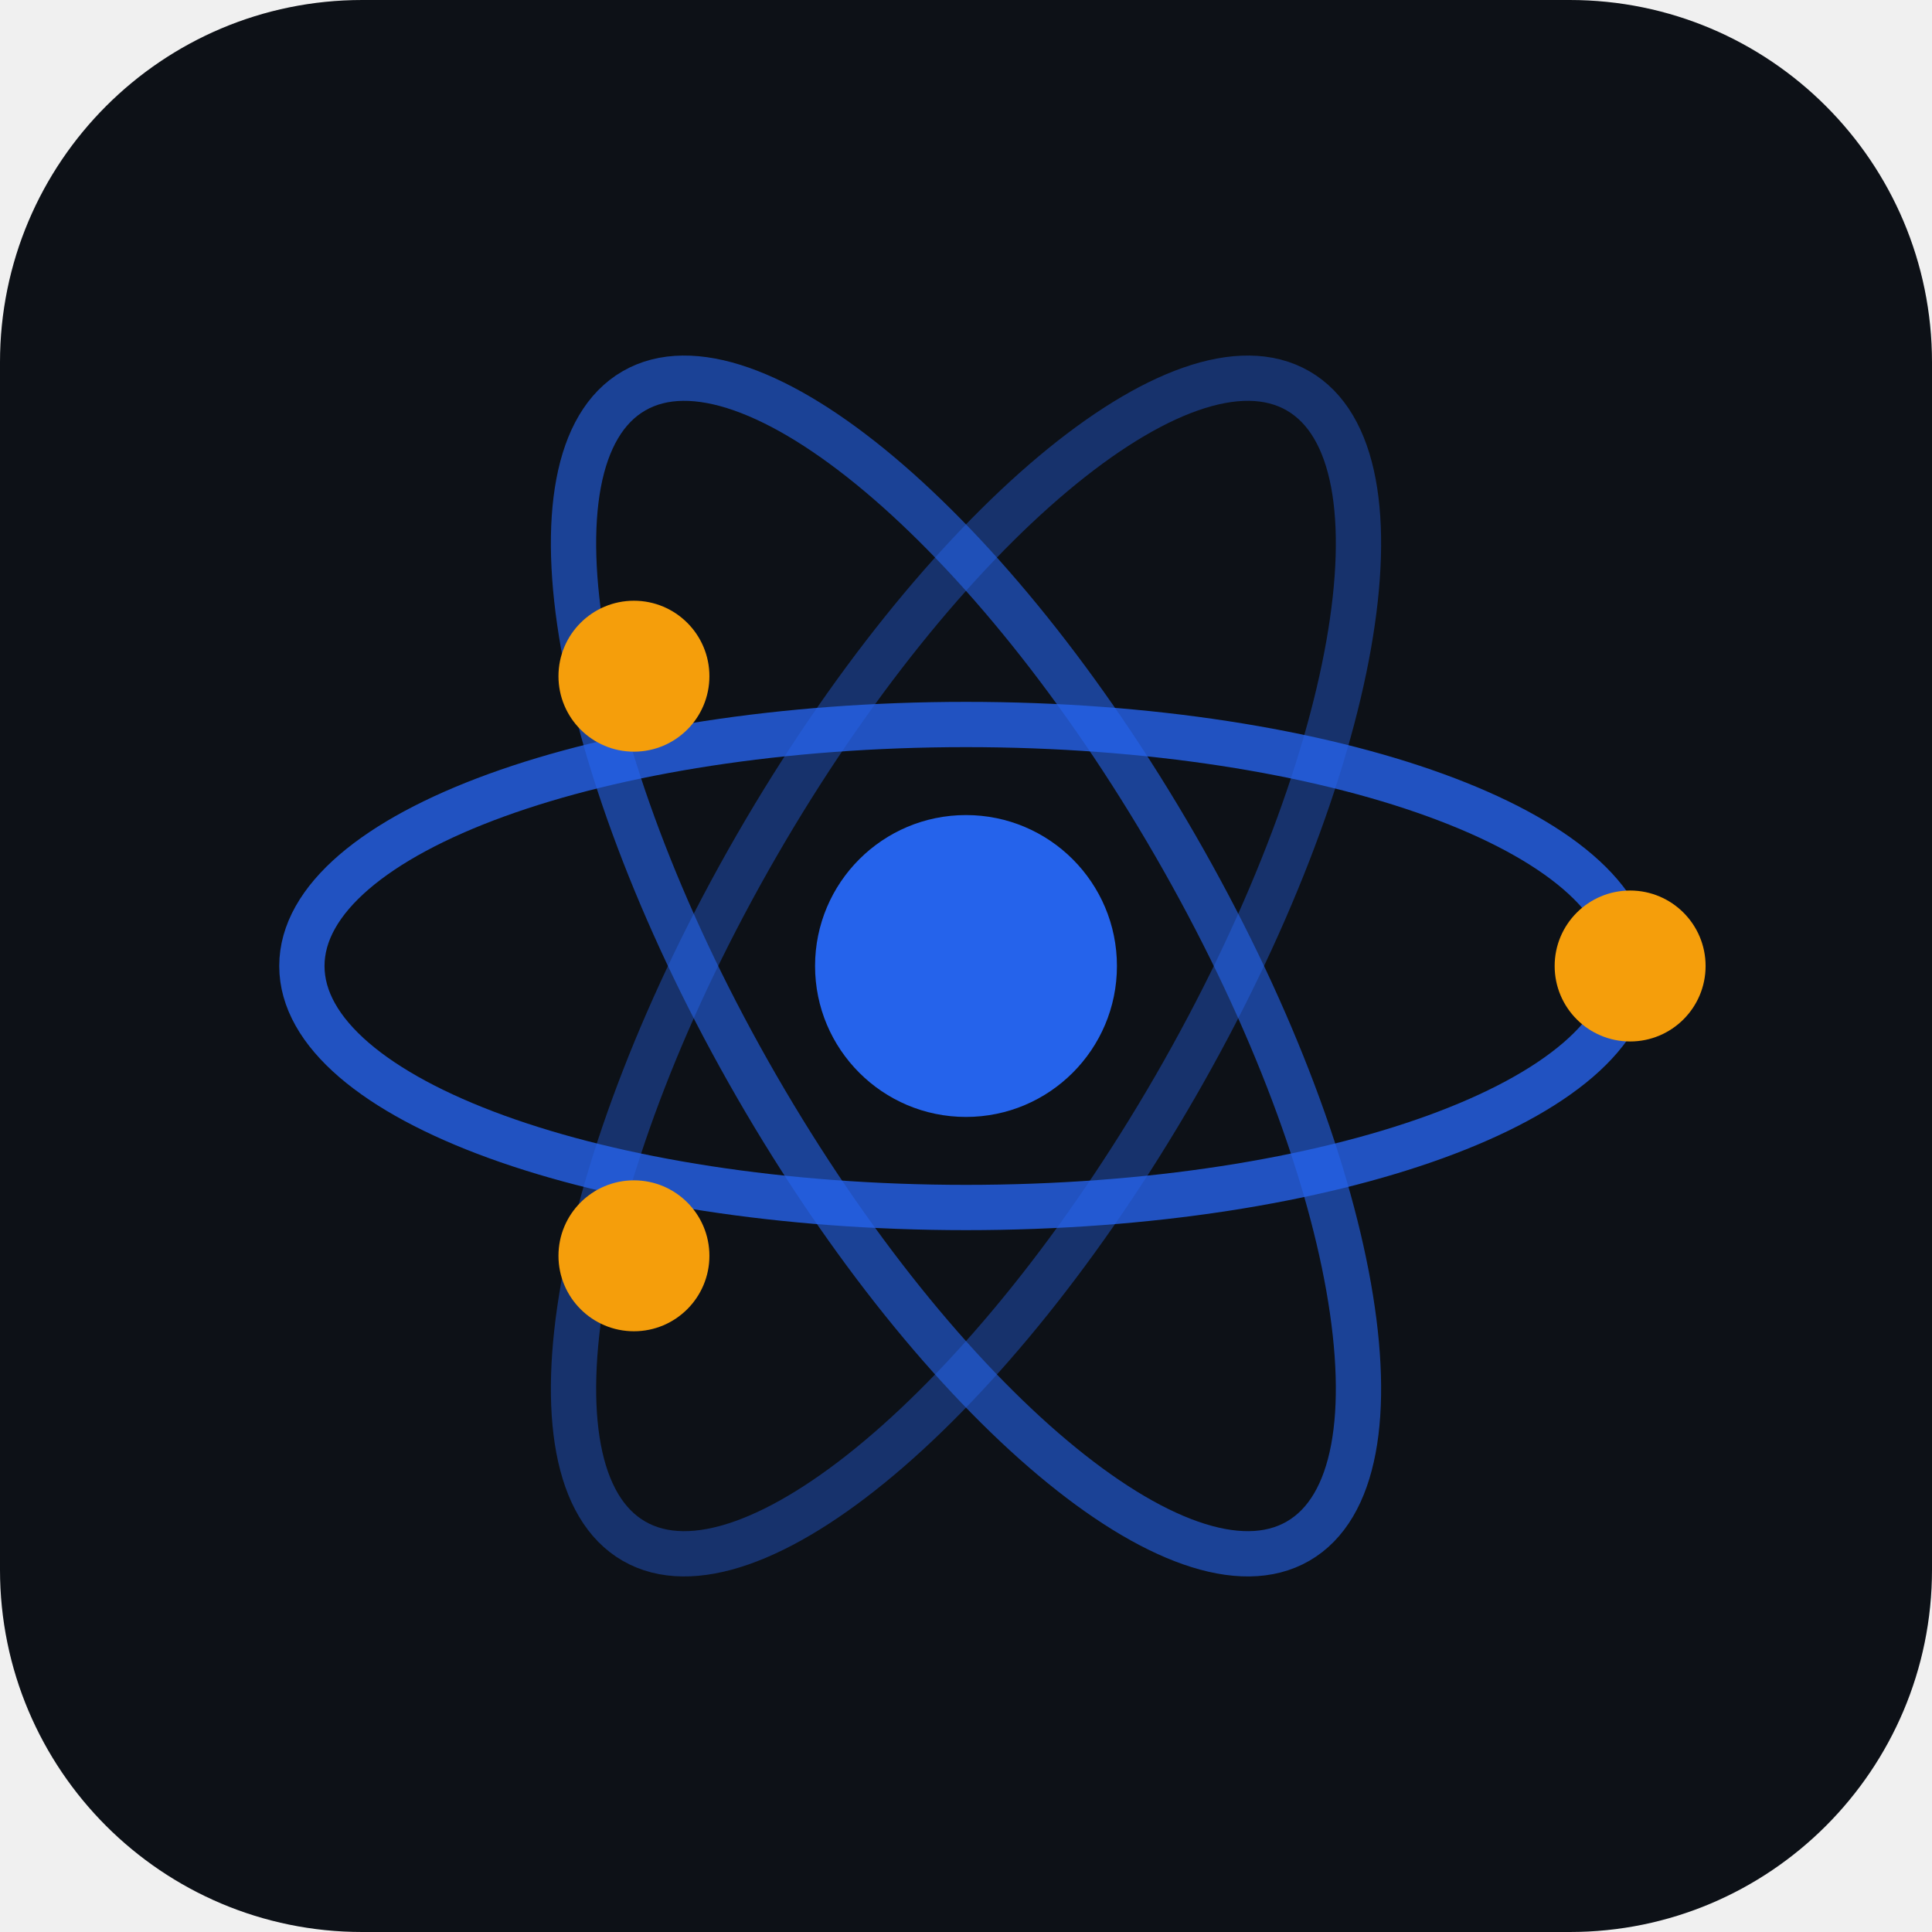
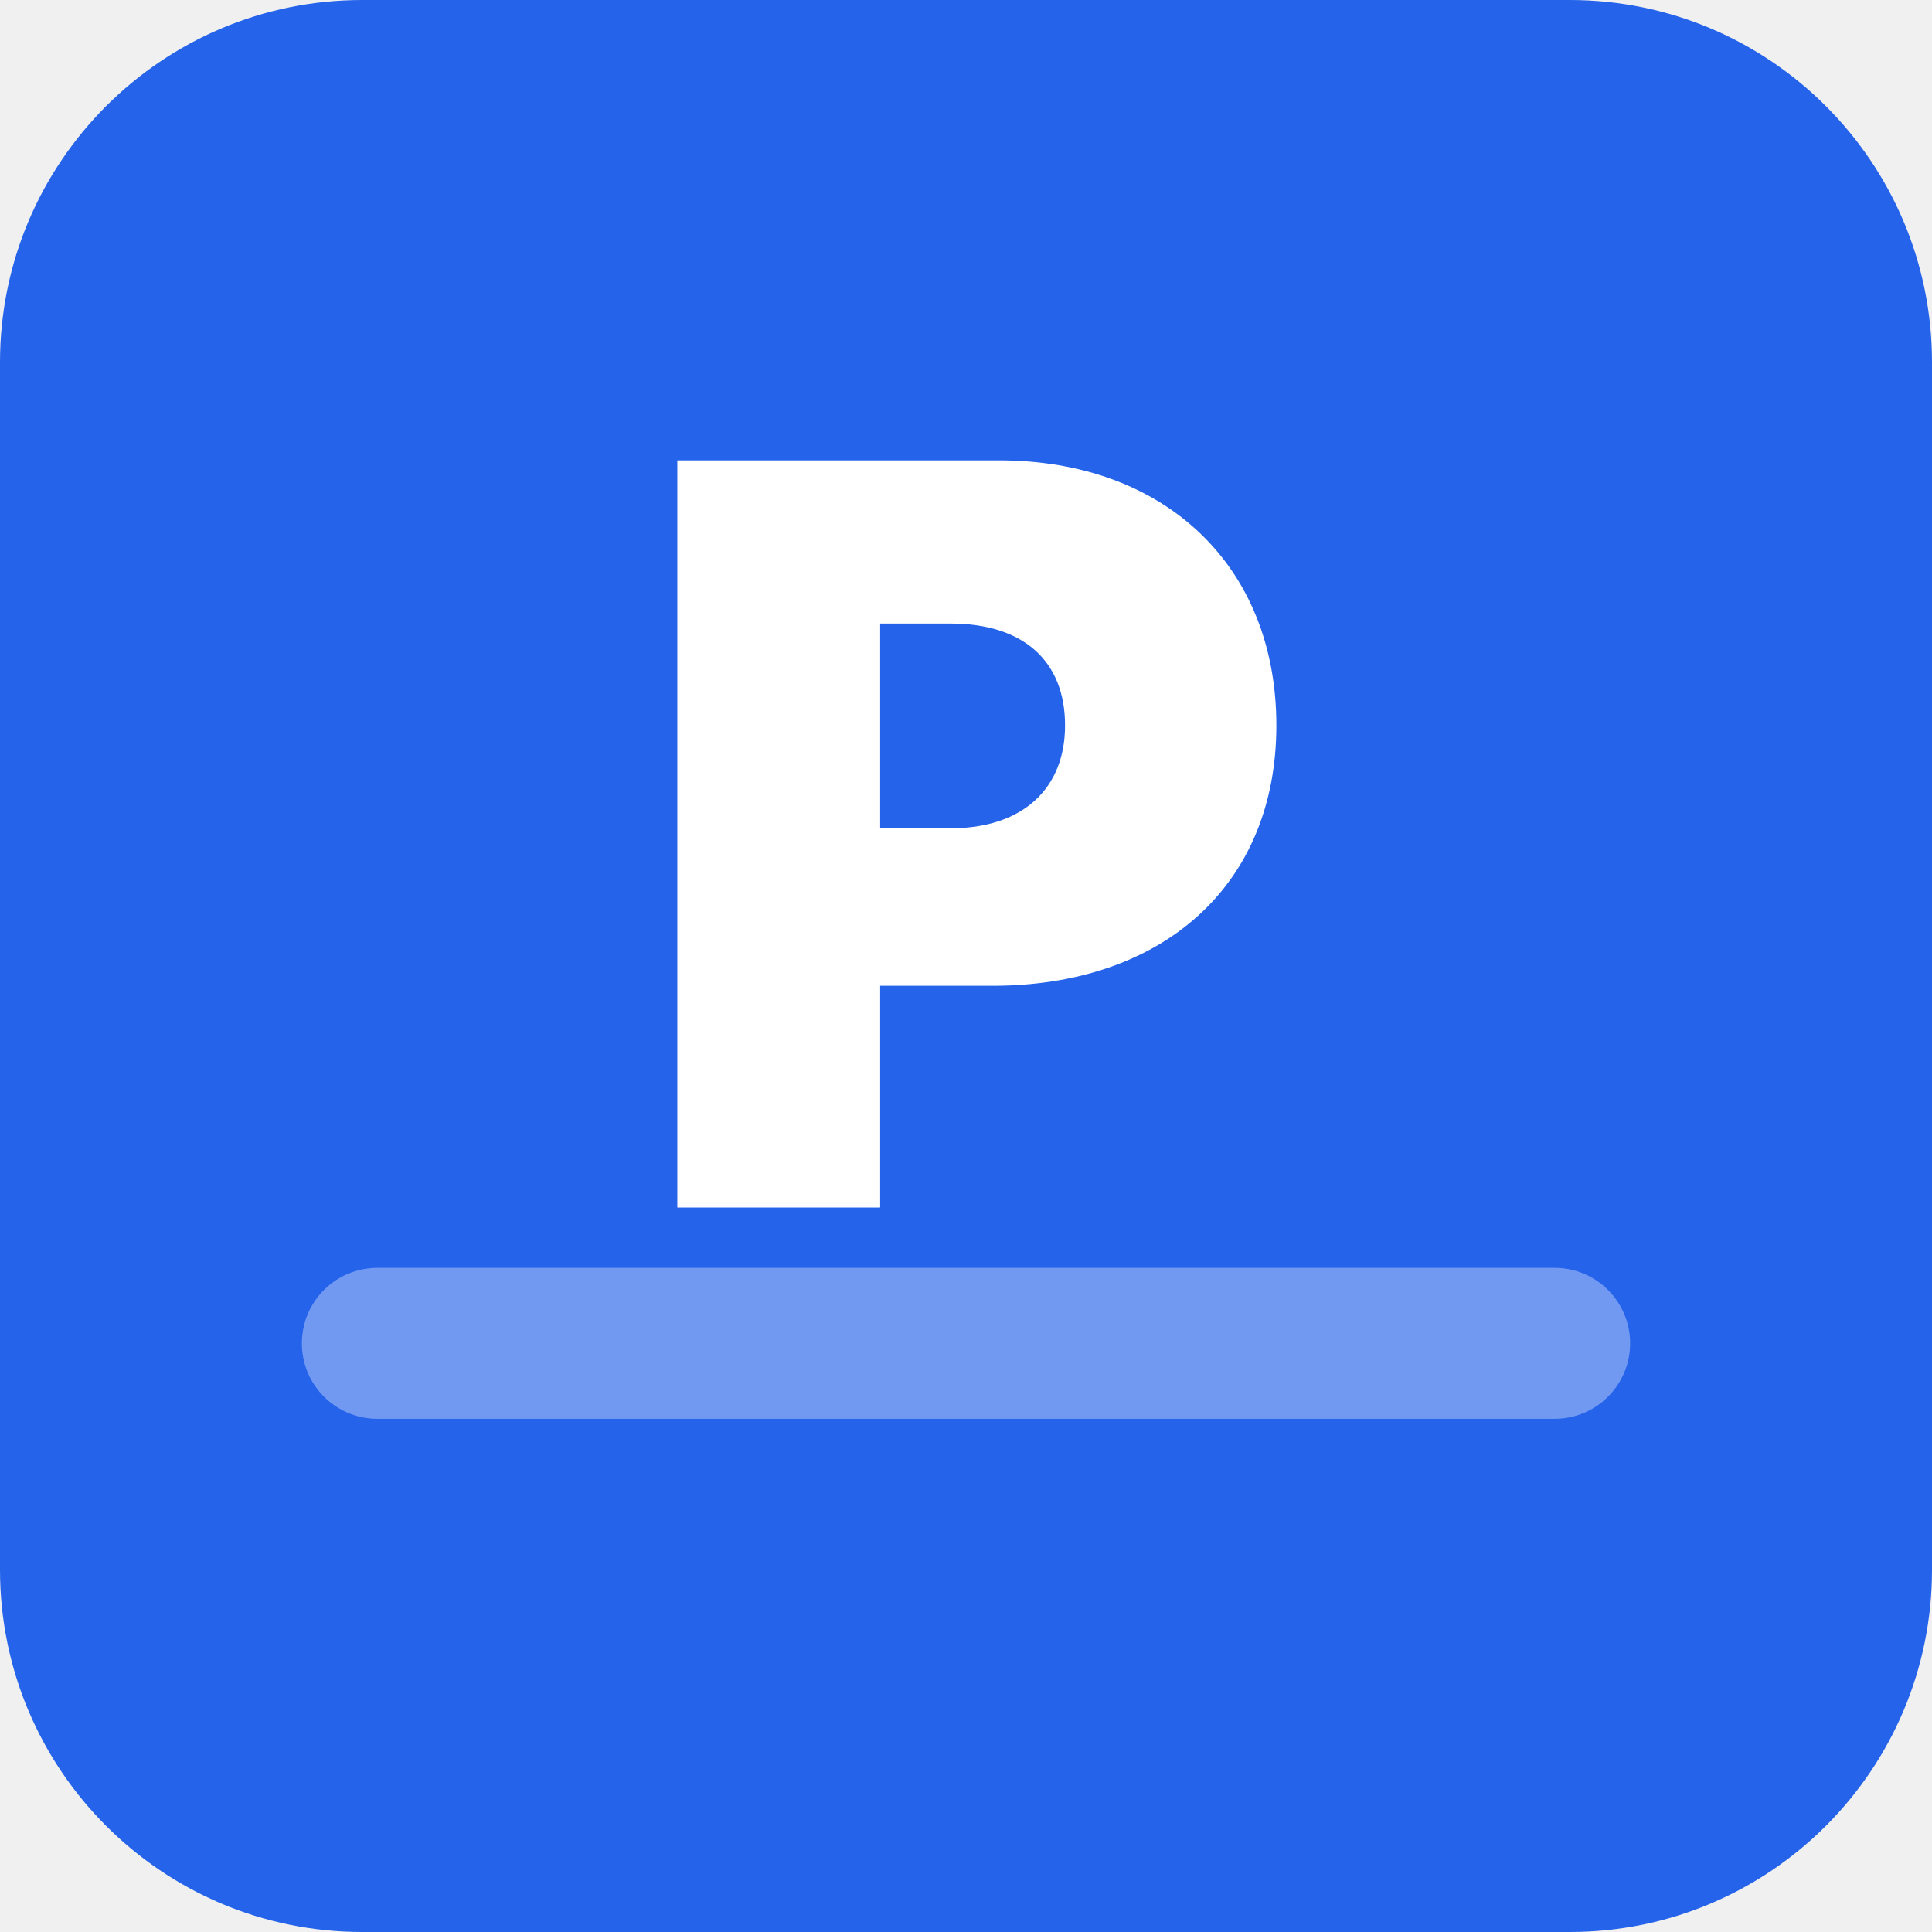
- <svg xmlns="http://www.w3.org/2000/svg" viewBox="0 0 64 64" fill="none">
-   <rect width="64" height="64" rx="12" fill="#0D1117" />
-   <circle cx="32" cy="32" r="5" fill="#2563EB" />
-   <ellipse cx="32" cy="32" rx="22" ry="8" stroke="#2563EB" stroke-width="1.5" fill="none" opacity="0.8" />
-   <ellipse cx="32" cy="32" rx="22" ry="8" stroke="#2563EB" stroke-width="1.5" fill="none" opacity="0.6" transform="rotate(60 32 32)" />
-   <ellipse cx="32" cy="32" rx="22" ry="8" stroke="#2563EB" stroke-width="1.5" fill="none" opacity="0.4" transform="rotate(120 32 32)" />
-   <circle cx="54" cy="32" r="2.5" fill="#F59E0B" />
-   <circle cx="21" cy="22.4" r="2.5" fill="#F59E0B" />
-   <circle cx="21" cy="41.6" r="2.5" fill="#F59E0B" />
+ <svg xmlns="http://www.w3.org/2000/svg" viewBox="0 0 32 32">
+   <rect width="32" height="32" rx="6" fill="#2563EB" />
+   <rect x="5" y="21" width="22" height="2.5" rx="1.25" fill="rgba(255,255,255,0.35)" />
+   <text x="16" y="20" font-family="system-ui,-apple-system,sans-serif" font-size="17" font-weight="900" text-anchor="middle" fill="white">P</text>
</svg>
